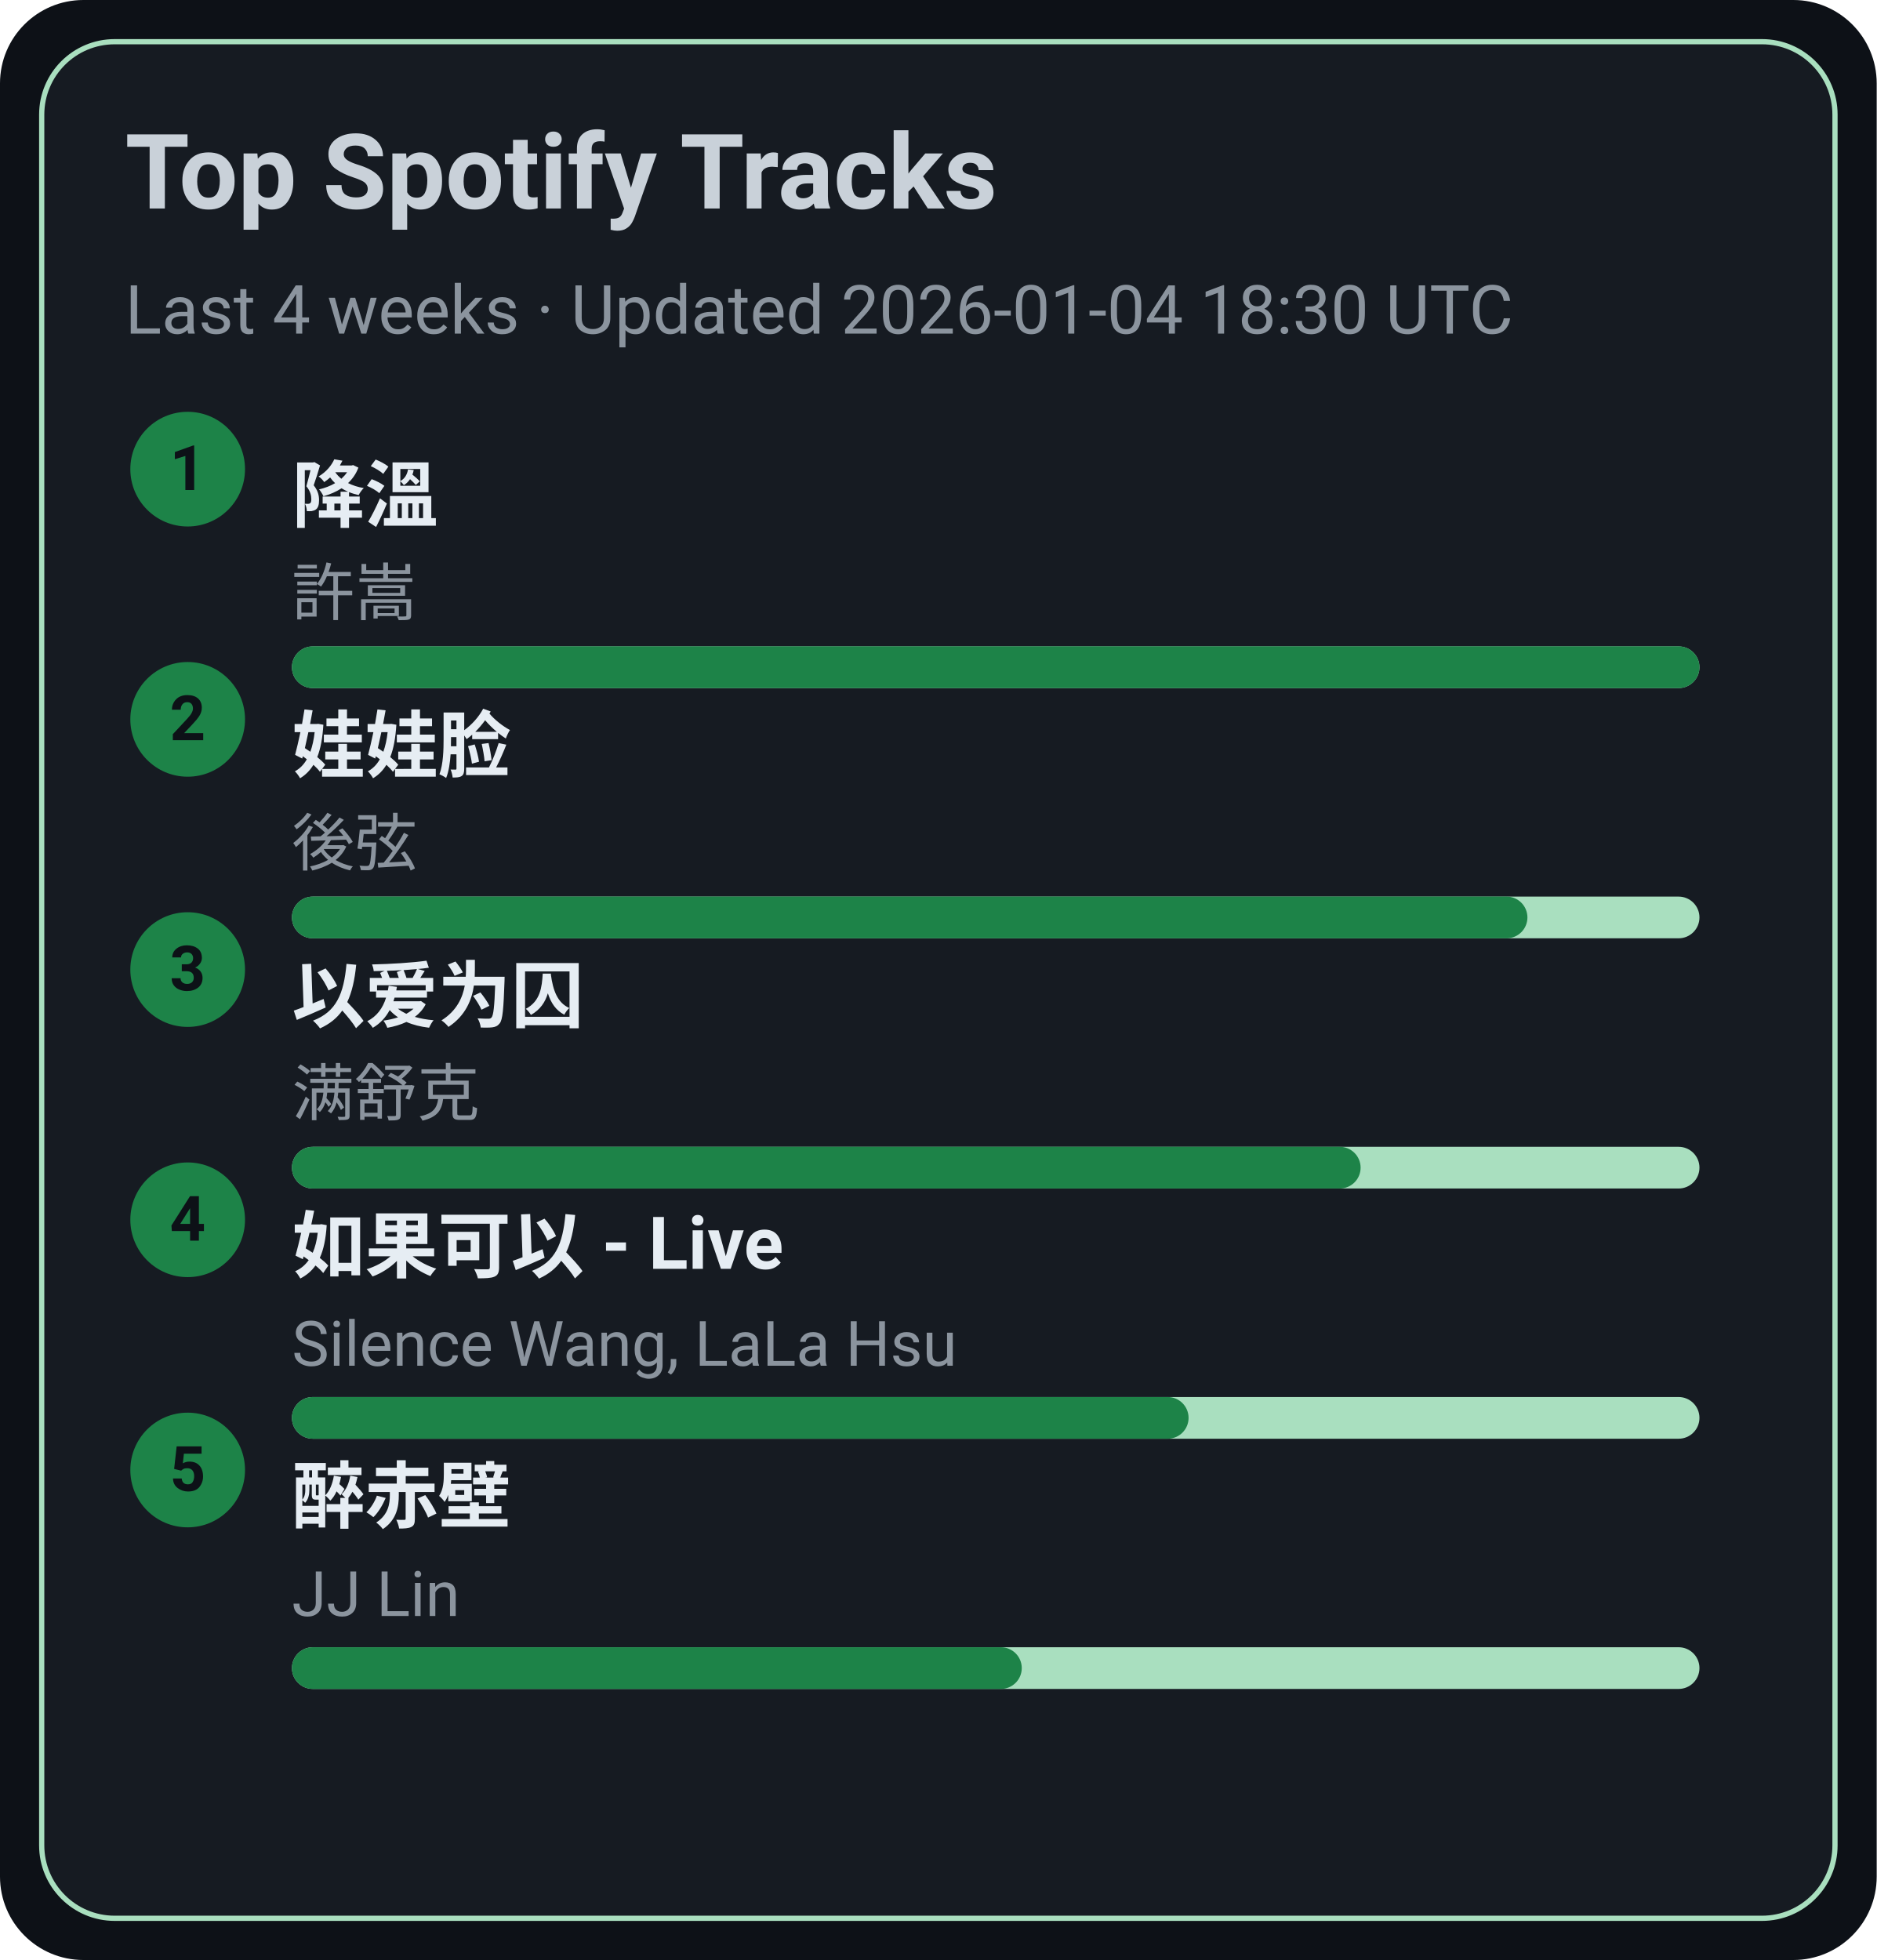
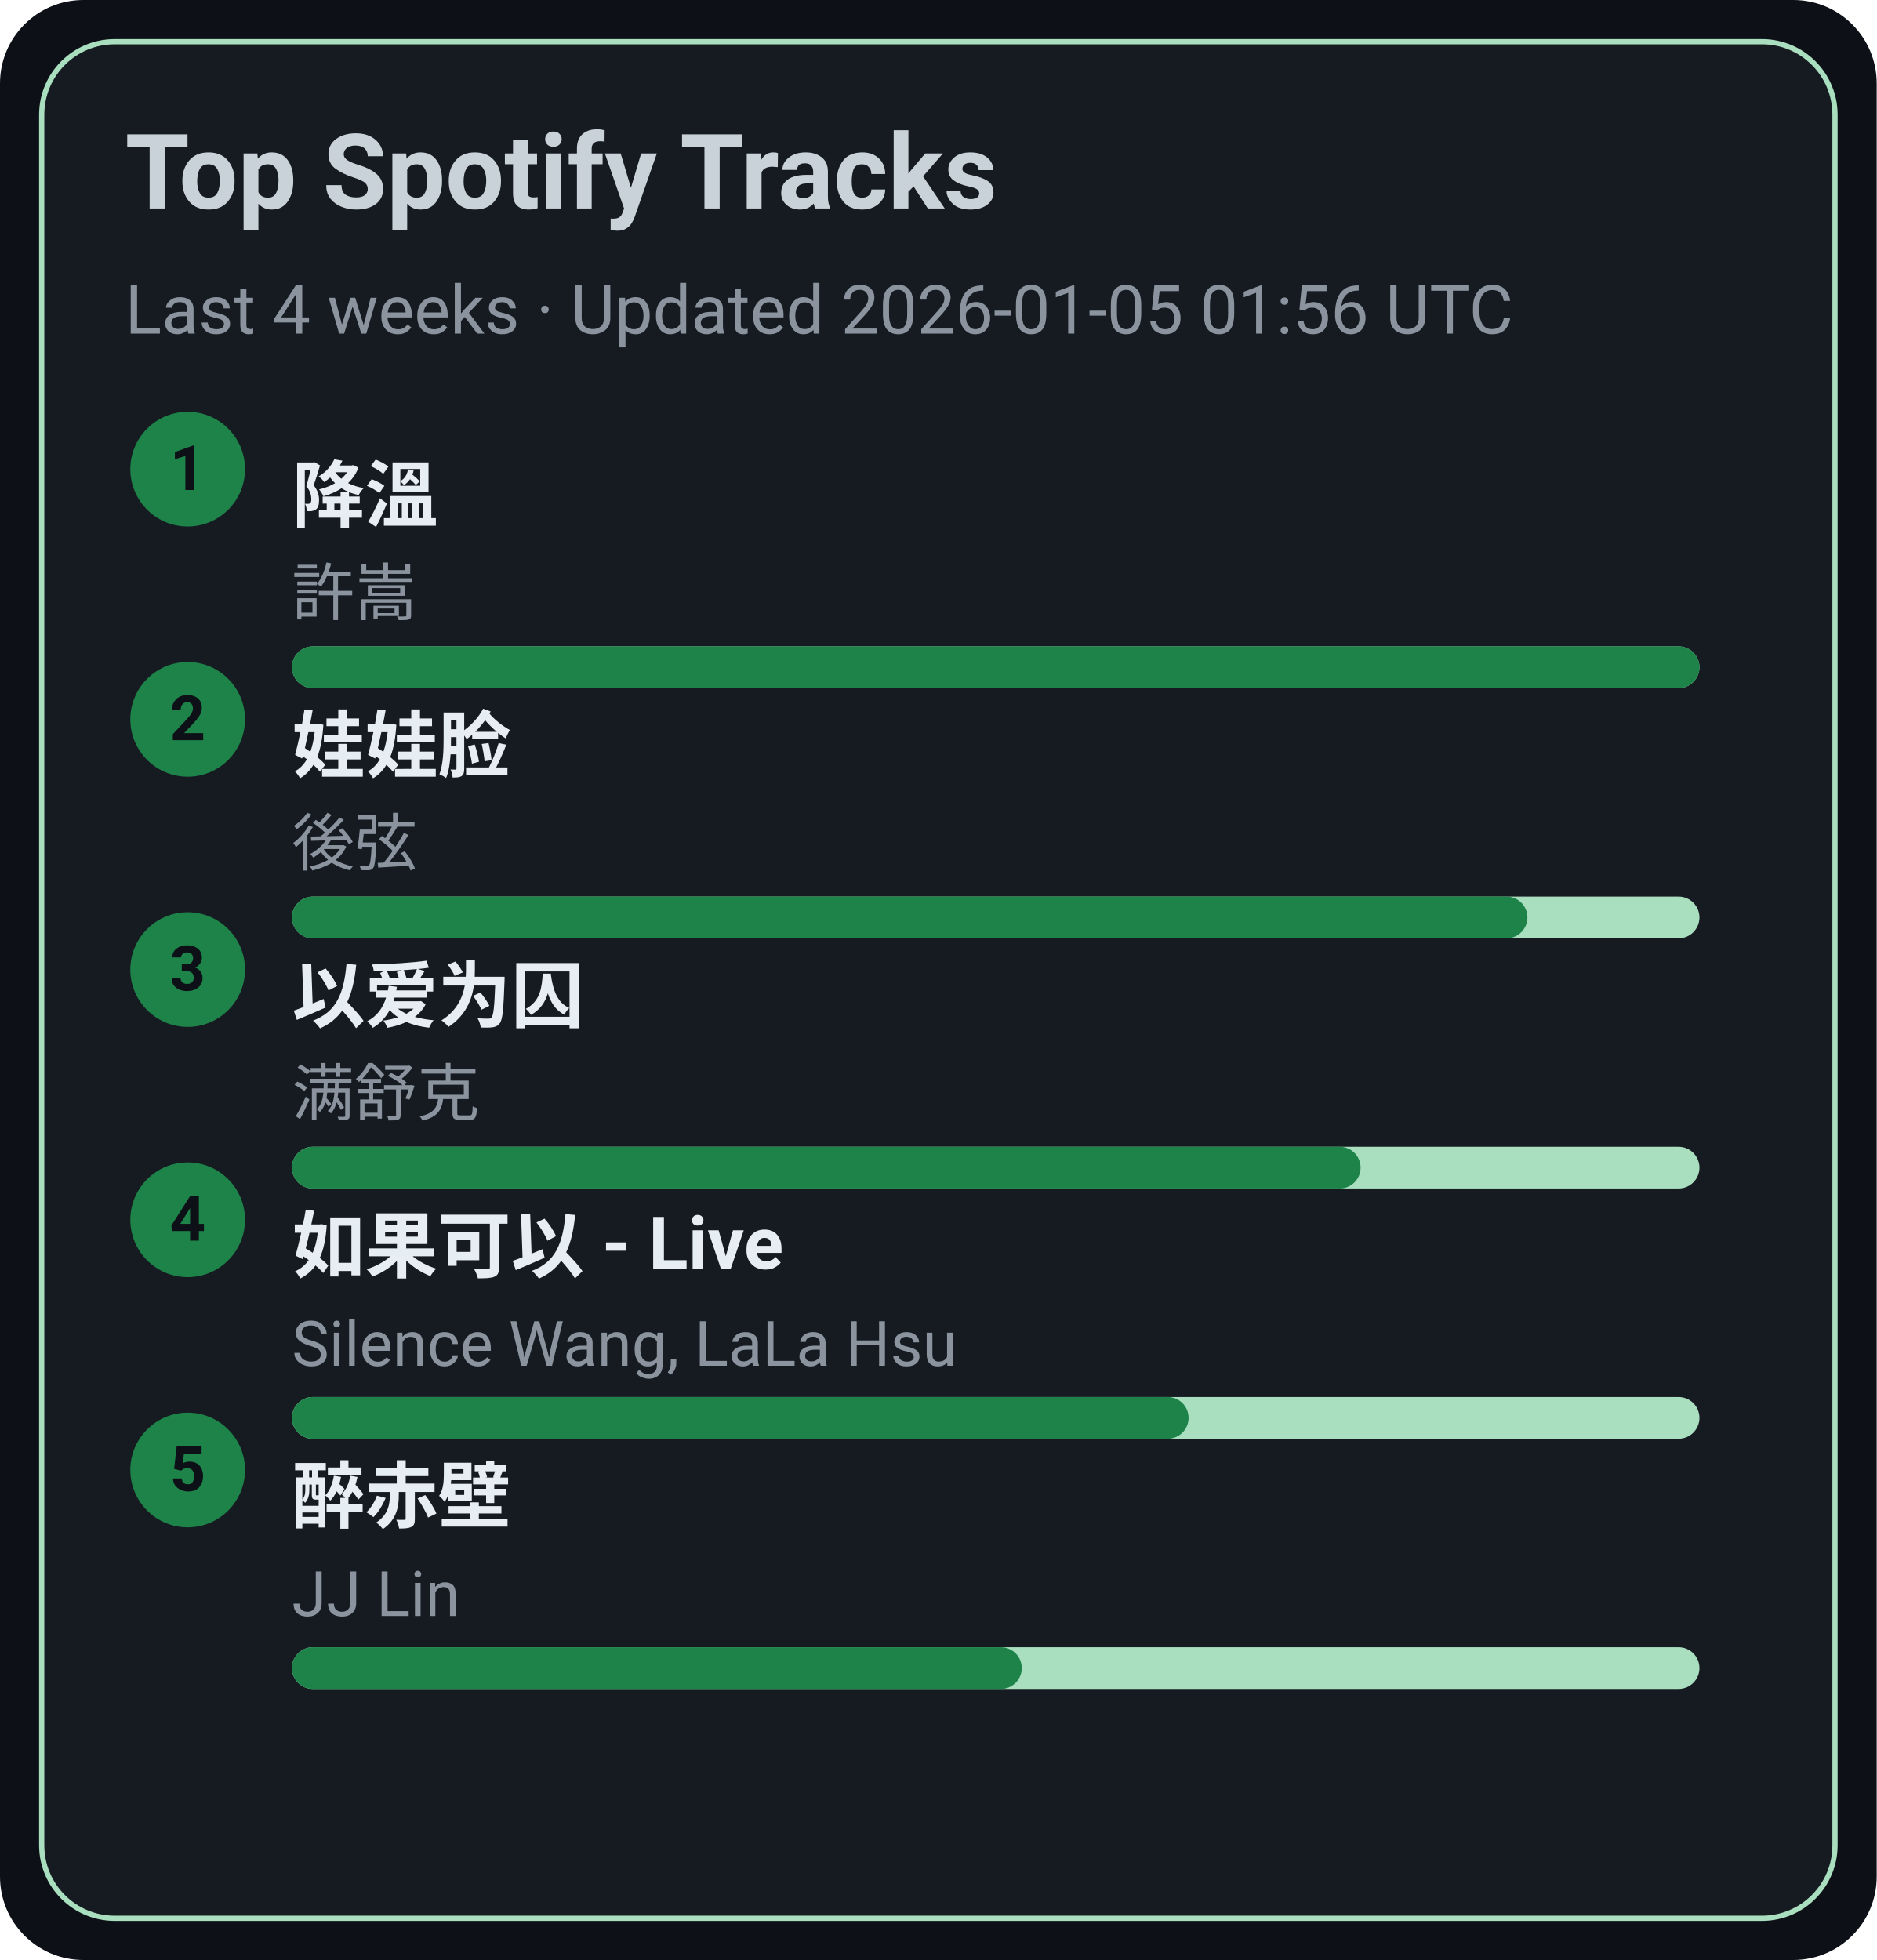
<svg xmlns="http://www.w3.org/2000/svg" width="360" height="376" viewBox="0 0 360 376">
  <style>text{font-family:-apple-system,BlinkMacSystemFont,Segoe UI,Roboto,Ubuntu,Helvetica Neue,Arial,Noto Sans,sans-serif}</style>
  <rect width="360" height="376" rx="16" fill="#0d1117" />
  <rect x="8" y="8" width="344" height="360" rx="14" fill="#161b22" stroke="#A9DFBF" />
  <text x="24" y="40" font-size="20" fill="#c9d1d9" font-weight="600">Top Spotify Tracks</text>
-   <text x="24" y="64" font-size="13" fill="#8b949e">Last 4 weeks · Updated 2026-01-04 18:30 UTC</text>
+   <text x="24" y="64" font-size="13" fill="#8b949e">Last 4 weeks · Updated 2026-01-05 01:56 UTC</text>
  <circle cx="36" cy="90" r="11" fill="#1D8348" />
  <text x="36" y="94" text-anchor="middle" font-size="12" fill="#0d1117" font-weight="700">1</text>
  <a href="https://open.spotify.com/track/2q9uhrOfyOnBa3oWR1PfYT" target="_blank" rel="noopener noreferrer">
    <text x="56" y="100" font-size="14" fill="#e6edf3" font-weight="600">降溫</text>
  </a>
  <text x="56" y="118" font-size="12" fill="#8b949e">許嵩</text>
  <rect x="56" y="124" width="270" height="8" rx="4" fill="#A9DFBF" />
  <rect x="56" y="124" width="270" height="8" rx="4" fill="#1D8348" />
  <circle cx="36" cy="138" r="11" fill="#1D8348" />
  <text x="36" y="142" text-anchor="middle" font-size="12" fill="#0d1117" font-weight="700">2</text>
  <a href="https://open.spotify.com/track/08ouEICweFmqfgPJnRIQkE" target="_blank" rel="noopener noreferrer">
    <text x="56" y="148" font-size="14" fill="#e6edf3" font-weight="600">娃娃脸</text>
  </a>
  <text x="56" y="166" font-size="12" fill="#8b949e">後弦</text>
  <rect x="56" y="172" width="270" height="8" rx="4" fill="#A9DFBF" />
  <rect x="56" y="172" width="237" height="8" rx="4" fill="#1D8348" />
  <circle cx="36" cy="186" r="11" fill="#1D8348" />
  <text x="36" y="190" text-anchor="middle" font-size="12" fill="#0d1117" font-weight="700">3</text>
  <a href="https://open.spotify.com/track/0RW2LEfGQK5BaIho6sSLqf" target="_blank" rel="noopener noreferrer">
    <text x="56" y="196" font-size="14" fill="#e6edf3" font-weight="600">以爱为囚</text>
  </a>
  <text x="56" y="214" font-size="12" fill="#8b949e">满舒克</text>
  <rect x="56" y="220" width="270" height="8" rx="4" fill="#A9DFBF" />
  <rect x="56" y="220" width="205" height="8" rx="4" fill="#1D8348" />
  <circle cx="36" cy="234" r="11" fill="#1D8348" />
  <text x="36" y="238" text-anchor="middle" font-size="12" fill="#0d1117" font-weight="700">4</text>
  <a href="https://open.spotify.com/track/6IF65dJzfmPcX7jwDegwoo" target="_blank" rel="noopener noreferrer">
    <text x="56" y="244" font-size="14" fill="#e6edf3" font-weight="600">如果可以 - Live</text>
  </a>
  <text x="56" y="262" font-size="12" fill="#8b949e">Silence Wang, LaLa Hsu</text>
  <rect x="56" y="268" width="270" height="8" rx="4" fill="#A9DFBF" />
  <rect x="56" y="268" width="172" height="8" rx="4" fill="#1D8348" />
  <circle cx="36" cy="282" r="11" fill="#1D8348" />
  <text x="36" y="286" text-anchor="middle" font-size="12" fill="#0d1117" font-weight="700">5</text>
  <a href="https://open.spotify.com/track/69lAYqbyHL1A0gctdLd9WV" target="_blank" rel="noopener noreferrer">
    <text x="56" y="292" font-size="14" fill="#e6edf3" font-weight="600">醉赤壁</text>
  </a>
  <text x="56" y="310" font-size="12" fill="#8b949e">JJ Lin</text>
  <rect x="56" y="316" width="270" height="8" rx="4" fill="#A9DFBF" />
  <rect x="56" y="316" width="140" height="8" rx="4" fill="#1D8348" />
</svg>
